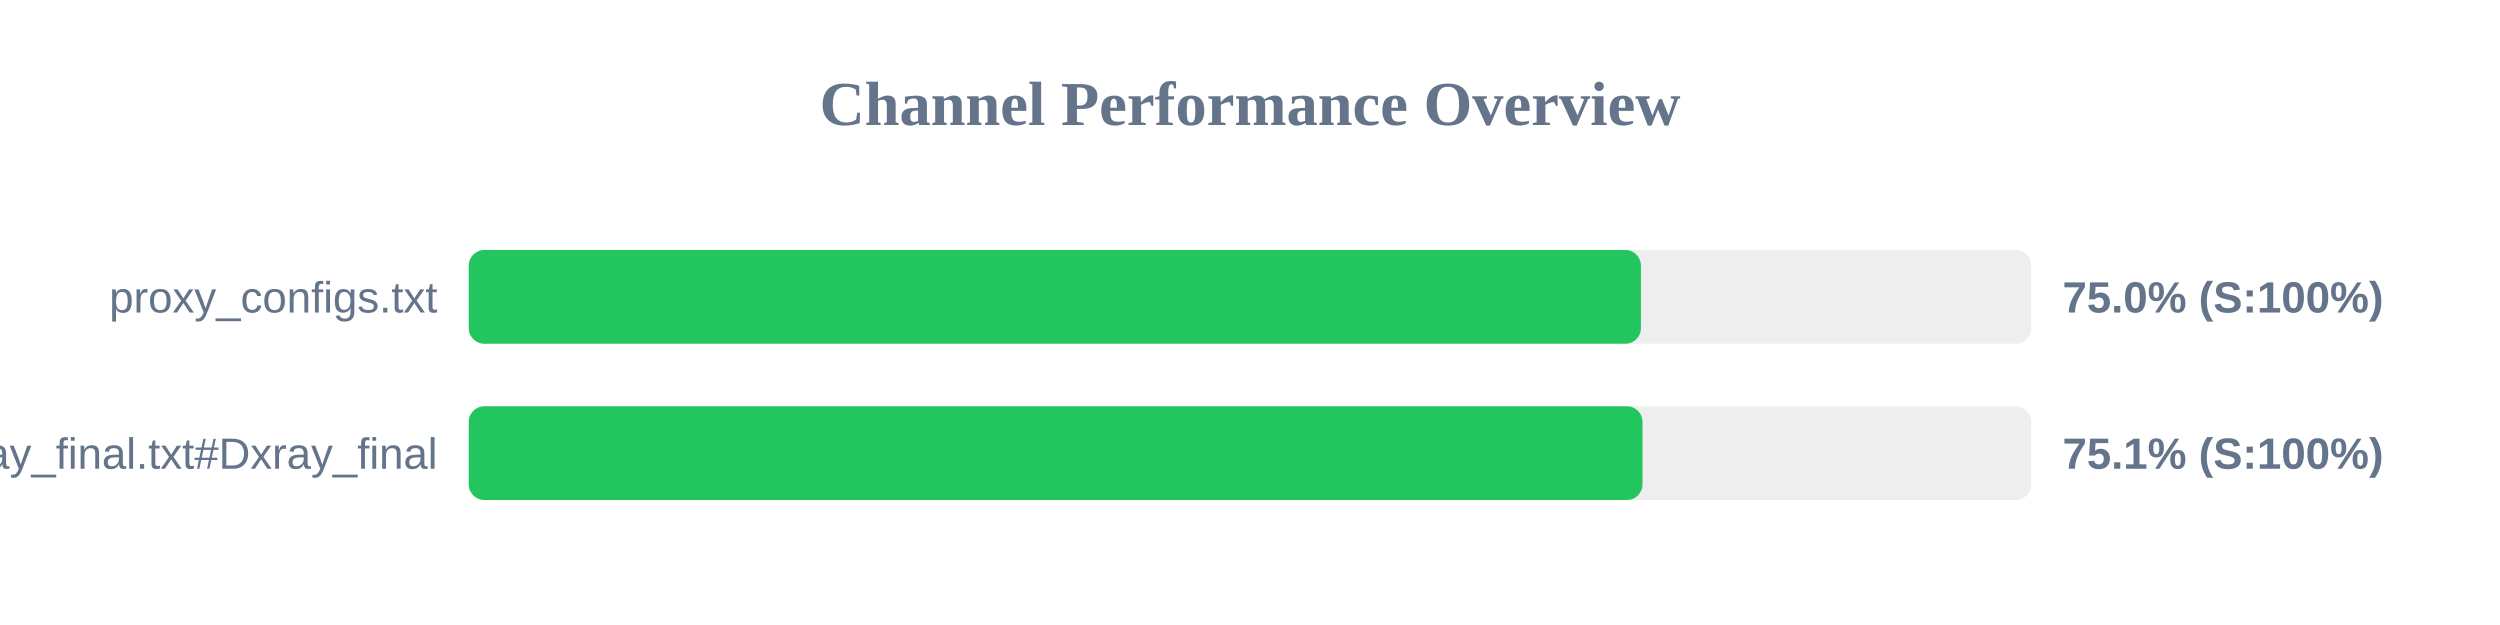
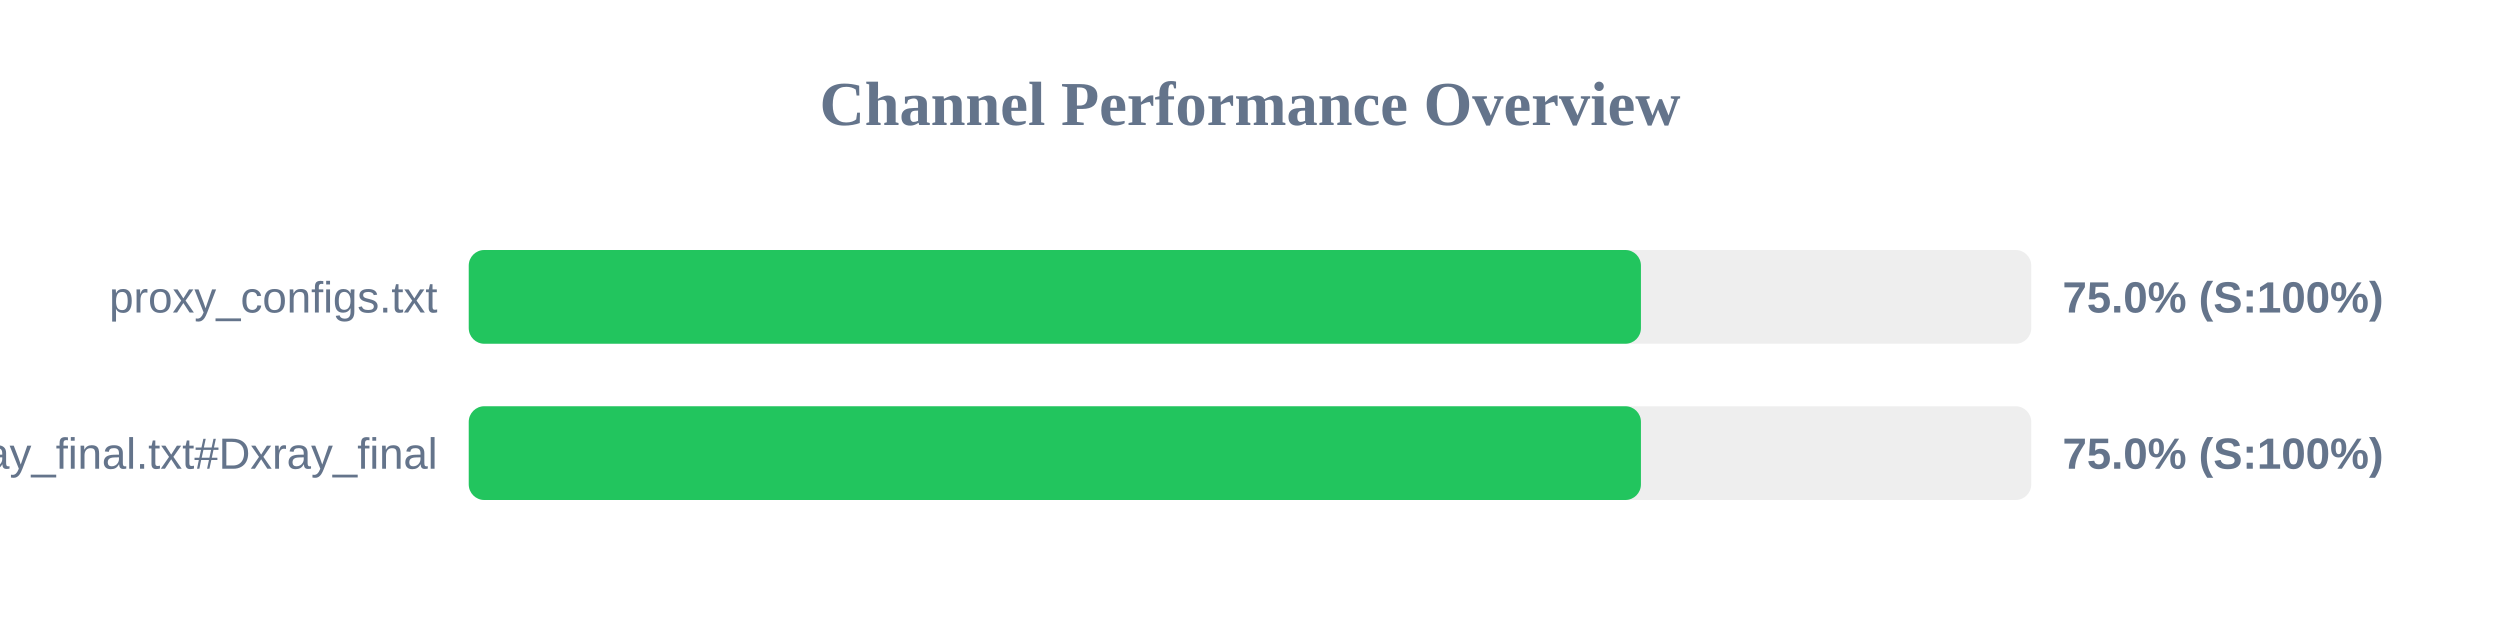
<svg xmlns="http://www.w3.org/2000/svg" width="800" height="200" version="1.1">
  <style>
        .row { font: 14px Arial; fill: #64748b; }
        .score { font: bold 14px Arial; fill: #64748b; }
    </style>
  <text x="400" y="40" text-anchor="middle" font-size="20px" font-weight="bold" fill="#64748b">Channel Performance Overview</text>
  <rect x="150" y="80" width="500" height="30" fill="#eee" rx="5" />
  <rect x="150" y="80" width="375.1" height="30" fill="#22c55e" rx="5" />
  <text x="140" y="100" text-anchor="end" class="row">proxy_configs.txt</text>
  <text x="660" y="100" text-anchor="start" class="score">75.0% (S:100%)</text>
  <rect x="150" y="130" width="500" height="30" fill="#eee" rx="5" />
-   <rect x="150" y="130" width="375.6" height="30" fill="#22c55e" rx="5" />
+   <rect x="150" y="130" width="375.1" height="30" fill="#22c55e" rx="5" />
  <text x="140" y="150" text-anchor="end" class="row">xray_final.txt#Dxray_final</text>
-   <text x="660" y="150" text-anchor="start" class="score">75.1% (S:100%)</text>
+   <text x="660" y="150" text-anchor="start" class="score">75.0% (S:100%)</text>
</svg>
